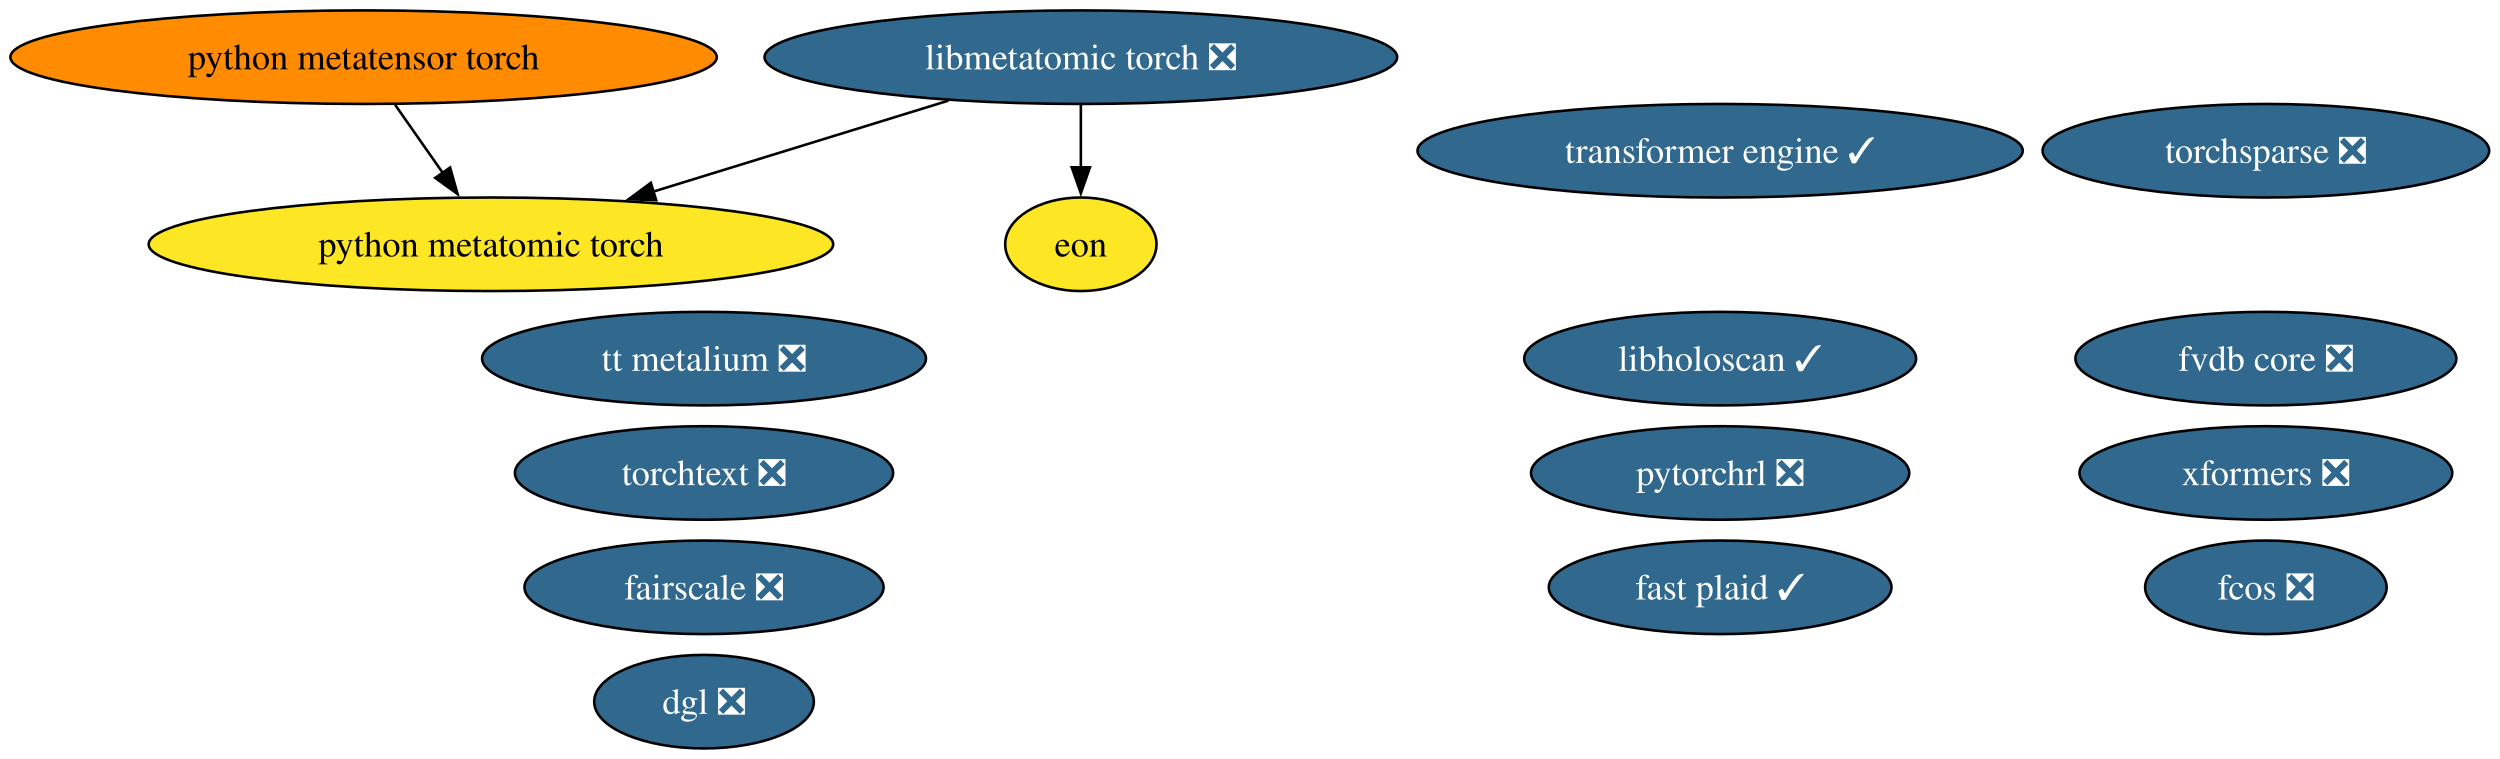
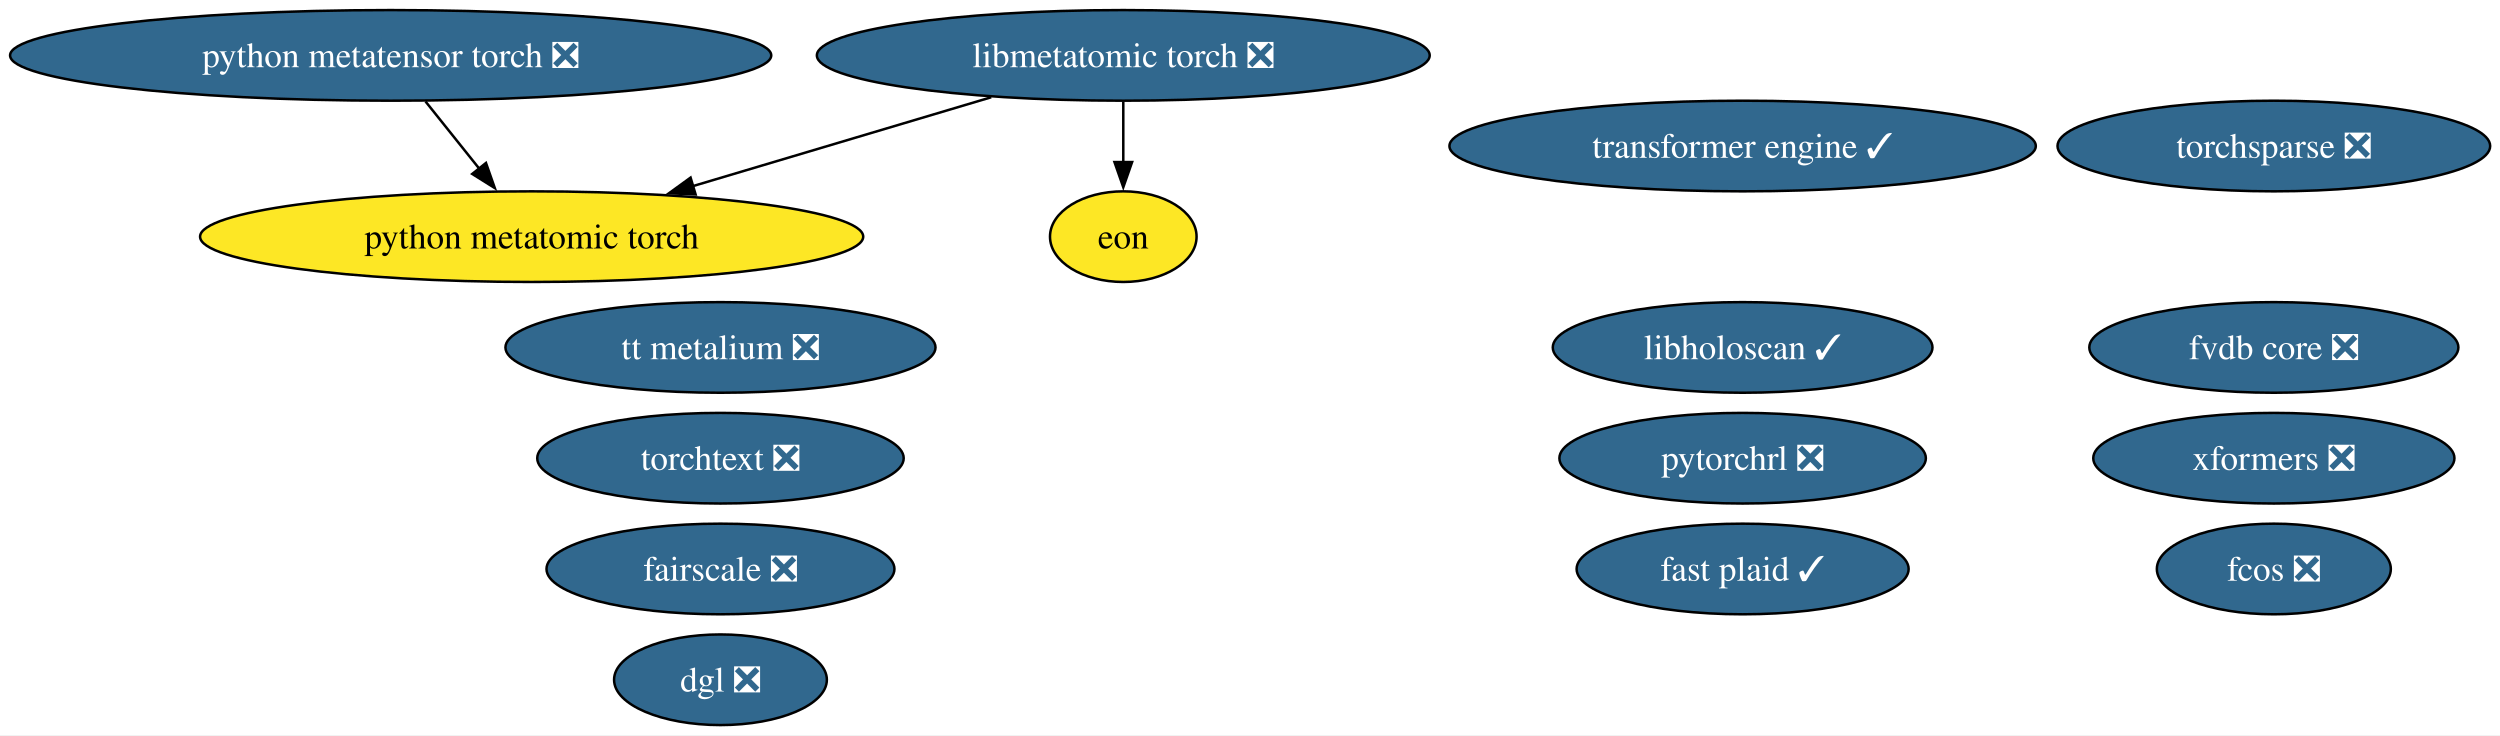
- <svg xmlns="http://www.w3.org/2000/svg" xmlns:xlink="http://www.w3.org/1999/xlink" width="962pt" height="292pt" viewBox="0.00 0.00 962.00 292.00">
+ <svg xmlns="http://www.w3.org/2000/svg" xmlns:xlink="http://www.w3.org/1999/xlink" width="993pt" height="292pt" viewBox="0.00 0.00 993.00 292.00">
  <g id="graph0" class="graph" transform="scale(1 1) rotate(0) translate(4 288)">
-     <polygon fill="white" stroke="none" points="-4,4 -4,-288 957.84,-288 957.84,4 -4,4" />
+     <polygon fill="white" stroke="none" points="-4,4 -4,-288 989.1,-288 989.1,4 -4,4" />
    <g id="node1" class="node">
      <g id="a_node1">
        <a xlink:href="https://github.com/conda-forge/torchsparse-feedstock/pull/47" xlink:title="torchsparse ❎">
-           <ellipse fill="#31688e" stroke="black" cx="867.91" cy="-230" rx="85.93" ry="18" />
-           <text xml:space="preserve" text-anchor="middle" x="867.91" y="-225.32" font-family="Times,serif" font-size="14.00" fill="white">torchsparse ❎</text>
+           <ellipse fill="#31688e" stroke="black" cx="899.17" cy="-230" rx="85.93" ry="18" />
+           <text xml:space="preserve" text-anchor="middle" x="899.17" y="-225.32" font-family="Times,serif" font-size="14.00" fill="white">torchsparse ❎</text>
        </a>
      </g>
    </g>
    <g id="node2" class="node">
      <g id="a_node2">
        <a xlink:href="https://github.com/conda-forge/fcos-feedstock/pull/31" xlink:title="fcos ❎">
-           <ellipse fill="#31688e" stroke="black" cx="867.91" cy="-62" rx="46.47" ry="18" />
-           <text xml:space="preserve" text-anchor="middle" x="867.91" y="-57.33" font-family="Times,serif" font-size="14.00" fill="white">fcos ❎</text>
+           <ellipse fill="#31688e" stroke="black" cx="899.17" cy="-62" rx="46.47" ry="18" />
+           <text xml:space="preserve" text-anchor="middle" x="899.17" y="-57.33" font-family="Times,serif" font-size="14.00" fill="white">fcos ❎</text>
        </a>
      </g>
    </g>
    <g id="node3" class="node">
      <g id="a_node3">
        <a xlink:href="https://github.com/conda-forge/fairscale-feedstock/pull/46" xlink:title="fairscale ❎">
-           <ellipse fill="#31688e" stroke="black" cx="266.91" cy="-62" rx="69.1" ry="18" />
-           <text xml:space="preserve" text-anchor="middle" x="266.91" y="-57.33" font-family="Times,serif" font-size="14.00" fill="white">fairscale ❎</text>
+           <ellipse fill="#31688e" stroke="black" cx="282.17" cy="-62" rx="69.1" ry="18" />
+           <text xml:space="preserve" text-anchor="middle" x="282.17" y="-57.33" font-family="Times,serif" font-size="14.00" fill="white">fairscale ❎</text>
        </a>
      </g>
    </g>
    <g id="node4" class="node">
      <g id="a_node4">
        <a xlink:href="https://github.com/conda-forge/torchtext-feedstock/pull/39" xlink:title="torchtext ❎">
-           <ellipse fill="#31688e" stroke="black" cx="266.91" cy="-106" rx="72.78" ry="18" />
-           <text xml:space="preserve" text-anchor="middle" x="266.91" y="-101.33" font-family="Times,serif" font-size="14.00" fill="white">torchtext ❎</text>
+           <ellipse fill="#31688e" stroke="black" cx="282.17" cy="-106" rx="72.78" ry="18" />
+           <text xml:space="preserve" text-anchor="middle" x="282.17" y="-101.33" font-family="Times,serif" font-size="14.00" fill="white">torchtext ❎</text>
        </a>
      </g>
    </g>
    <g id="node5" class="node">
      <g id="a_node5">
        <a xlink:href="https://github.com/conda-forge/xformers-feedstock/pull/72" xlink:title="xformers ❎">
-           <ellipse fill="#31688e" stroke="black" cx="867.91" cy="-106" rx="71.73" ry="18" />
-           <text xml:space="preserve" text-anchor="middle" x="867.91" y="-101.33" font-family="Times,serif" font-size="14.00" fill="white">xformers ❎</text>
+           <ellipse fill="#31688e" stroke="black" cx="899.17" cy="-106" rx="71.73" ry="18" />
+           <text xml:space="preserve" text-anchor="middle" x="899.17" y="-101.33" font-family="Times,serif" font-size="14.00" fill="white">xformers ❎</text>
        </a>
      </g>
    </g>
    <g id="node6" class="node">
      <g id="a_node6">
        <a xlink:href="https://github.com/conda-forge/dgl-feedstock/pull/66" xlink:title="dgl ❎">
-           <ellipse fill="#31688e" stroke="black" cx="266.91" cy="-18" rx="42.26" ry="18" />
-           <text xml:space="preserve" text-anchor="middle" x="266.91" y="-13.32" font-family="Times,serif" font-size="14.00" fill="white">dgl ❎</text>
+           <ellipse fill="#31688e" stroke="black" cx="282.17" cy="-18" rx="42.26" ry="18" />
+           <text xml:space="preserve" text-anchor="middle" x="282.17" y="-13.32" font-family="Times,serif" font-size="14.00" fill="white">dgl ❎</text>
        </a>
      </g>
    </g>
    <g id="node7" class="node">
      <g id="a_node7">
        <a xlink:href="https://github.com/conda-forge/pytorchrl-feedstock/pull/21" xlink:title="pytorchrl ❎">
-           <ellipse fill="#31688e" stroke="black" cx="657.91" cy="-106" rx="72.78" ry="18" />
-           <text xml:space="preserve" text-anchor="middle" x="657.91" y="-101.33" font-family="Times,serif" font-size="14.00" fill="white">pytorchrl ❎</text>
+           <ellipse fill="#31688e" stroke="black" cx="688.17" cy="-106" rx="72.78" ry="18" />
+           <text xml:space="preserve" text-anchor="middle" x="688.17" y="-101.33" font-family="Times,serif" font-size="14.00" fill="white">pytorchrl ❎</text>
        </a>
      </g>
    </g>
    <g id="node8" class="node">
      <g id="a_node8">
        <a xlink:href="https://github.com/conda-forge/tt-metalium-feedstock/pull/23" xlink:title="tt metalium ❎">
-           <ellipse fill="#31688e" stroke="black" cx="266.91" cy="-150" rx="85.41" ry="18" />
-           <text xml:space="preserve" text-anchor="middle" x="266.91" y="-145.32" font-family="Times,serif" font-size="14.00" fill="white">tt metalium ❎</text>
+           <ellipse fill="#31688e" stroke="black" cx="282.17" cy="-150" rx="85.41" ry="18" />
+           <text xml:space="preserve" text-anchor="middle" x="282.17" y="-145.32" font-family="Times,serif" font-size="14.00" fill="white">tt metalium ❎</text>
        </a>
      </g>
    </g>
    <g id="node9" class="node">
      <g id="a_node9">
-         <a xlink:href="https://github.com/conda-forge/python-metatensor-torch-feedstock" xlink:title="python metatensor torch">
-           <ellipse fill="#ff8c00" stroke="black" cx="135.91" cy="-266" rx="135.91" ry="18" />
-           <text xml:space="preserve" text-anchor="middle" x="135.91" y="-261.32" font-family="Times,serif" font-size="14.00">python metatensor torch</text>
+         <a xlink:href="https://github.com/conda-forge/python-metatensor-torch-feedstock/pull/26" xlink:title="python metatensor torch ❎">
+           <ellipse fill="#31688e" stroke="black" cx="151.17" cy="-266" rx="151.17" ry="18" />
+           <text xml:space="preserve" text-anchor="middle" x="151.17" y="-261.32" font-family="Times,serif" font-size="14.00" fill="white">python metatensor torch ❎</text>
        </a>
      </g>
    </g>
    <g id="node12" class="node">
      <g id="a_node12">
        <a xlink:href="https://github.com/conda-forge/python-metatomic-torch-feedstock" xlink:title="python metatomic torch">
-           <ellipse fill="#fde725" stroke="black" cx="184.91" cy="-194" rx="131.7" ry="18" />
-           <text xml:space="preserve" text-anchor="middle" x="184.91" y="-189.32" font-family="Times,serif" font-size="14.00">python metatomic torch</text>
+           <ellipse fill="#fde725" stroke="black" cx="207.17" cy="-194" rx="131.7" ry="18" />
+           <text xml:space="preserve" text-anchor="middle" x="207.17" y="-189.32" font-family="Times,serif" font-size="14.00">python metatomic torch</text>
        </a>
      </g>
    </g>
    <g id="edge1" class="edge">
-       <path fill="none" stroke="black" d="M148.02,-247.7C153.6,-239.73 160.34,-230.1 166.53,-221.26" />
-       <polygon fill="black" stroke="black" points="169.2,-223.54 172.07,-213.34 163.47,-219.53 169.2,-223.54" />
+       <path fill="none" stroke="black" d="M165.01,-247.7C171.45,-239.64 179.25,-229.89 186.38,-220.98" />
+       <polygon fill="black" stroke="black" points="189.03,-223.28 192.54,-213.29 183.56,-218.91 189.03,-223.28" />
    </g>
    <g id="node10" class="node">
      <g id="a_node10">
        <a xlink:href="https://github.com/conda-forge/transformer-engine-feedstock/pull/40" xlink:title="transformer engine ✓">
-           <ellipse fill="#31688e" stroke="black" cx="657.91" cy="-230" rx="116.45" ry="18" />
-           <text xml:space="preserve" text-anchor="middle" x="657.91" y="-225.32" font-family="Times,serif" font-size="14.00" fill="white">transformer engine ✓</text>
+           <ellipse fill="#31688e" stroke="black" cx="688.17" cy="-230" rx="116.45" ry="18" />
+           <text xml:space="preserve" text-anchor="middle" x="688.17" y="-225.32" font-family="Times,serif" font-size="14.00" fill="white">transformer engine ✓</text>
        </a>
      </g>
    </g>
    <g id="node11" class="node">
      <g id="a_node11">
        <a xlink:href="https://github.com/conda-forge/libmetatomic-torch-feedstock/pull/19" xlink:title="libmetatomic torch ❎">
-           <ellipse fill="#31688e" stroke="black" cx="411.91" cy="-266" rx="121.71" ry="18" />
-           <text xml:space="preserve" text-anchor="middle" x="411.91" y="-261.32" font-family="Times,serif" font-size="14.00" fill="white">libmetatomic torch ❎</text>
+           <ellipse fill="#31688e" stroke="black" cx="442.17" cy="-266" rx="121.71" ry="18" />
+           <text xml:space="preserve" text-anchor="middle" x="442.17" y="-261.32" font-family="Times,serif" font-size="14.00" fill="white">libmetatomic torch ❎</text>
        </a>
      </g>
    </g>
    <g id="edge3" class="edge">
-       <path fill="none" stroke="black" d="M360.97,-249.29C327.33,-238.92 283.02,-225.25 247.27,-214.23" />
-       <polygon fill="black" stroke="black" points="248.5,-210.95 237.92,-211.35 246.44,-217.64 248.5,-210.95" />
+       <path fill="none" stroke="black" d="M389.72,-249.38C354.63,-238.93 308.24,-225.11 271.01,-214.02" />
+       <polygon fill="black" stroke="black" points="272.3,-210.75 261.72,-211.25 270.3,-217.46 272.3,-210.75" />
    </g>
    <g id="node13" class="node">
      <g id="a_node13">
        <a xlink:href="https://github.com/conda-forge/eon-feedstock" xlink:title="eon">
-           <ellipse fill="#fde725" stroke="black" cx="411.91" cy="-194" rx="29.11" ry="18" />
-           <text xml:space="preserve" text-anchor="middle" x="411.91" y="-189.32" font-family="Times,serif" font-size="14.00">eon</text>
+           <ellipse fill="#fde725" stroke="black" cx="442.17" cy="-194" rx="29.11" ry="18" />
+           <text xml:space="preserve" text-anchor="middle" x="442.17" y="-189.32" font-family="Times,serif" font-size="14.00">eon</text>
        </a>
      </g>
    </g>
    <g id="edge2" class="edge">
-       <path fill="none" stroke="black" d="M411.91,-247.7C411.91,-240.41 411.91,-231.73 411.91,-223.54" />
-       <polygon fill="black" stroke="black" points="415.41,-223.62 411.91,-213.62 408.41,-223.62 415.41,-223.62" />
+       <path fill="none" stroke="black" d="M442.17,-247.7C442.17,-240.41 442.17,-231.73 442.17,-223.54" />
+       <polygon fill="black" stroke="black" points="445.67,-223.62 442.17,-213.62 438.67,-223.62 445.67,-223.62" />
    </g>
    <g id="node14" class="node">
      <g id="a_node14">
        <a xlink:href="https://github.com/conda-forge/libholoscan-feedstock/pull/13" xlink:title="libholoscan ✓">
-           <ellipse fill="#31688e" stroke="black" cx="657.91" cy="-150" rx="75.41" ry="18" />
-           <text xml:space="preserve" text-anchor="middle" x="657.91" y="-145.32" font-family="Times,serif" font-size="14.00" fill="white">libholoscan ✓</text>
+           <ellipse fill="#31688e" stroke="black" cx="688.17" cy="-150" rx="75.41" ry="18" />
+           <text xml:space="preserve" text-anchor="middle" x="688.17" y="-145.32" font-family="Times,serif" font-size="14.00" fill="white">libholoscan ✓</text>
        </a>
      </g>
    </g>
    <g id="node15" class="node">
      <g id="a_node15">
        <a xlink:href="https://github.com/conda-forge/fvdb-core-feedstock/pull/34" xlink:title="fvdb core ❎">
-           <ellipse fill="#31688e" stroke="black" cx="867.91" cy="-150" rx="73.3" ry="18" />
-           <text xml:space="preserve" text-anchor="middle" x="867.91" y="-145.32" font-family="Times,serif" font-size="14.00" fill="white">fvdb core ❎</text>
+           <ellipse fill="#31688e" stroke="black" cx="899.17" cy="-150" rx="73.3" ry="18" />
+           <text xml:space="preserve" text-anchor="middle" x="899.17" y="-145.32" font-family="Times,serif" font-size="14.00" fill="white">fvdb core ❎</text>
        </a>
      </g>
    </g>
    <g id="node16" class="node">
      <g id="a_node16">
        <a xlink:href="https://github.com/conda-forge/fast-plaid-feedstock/pull/3" xlink:title="fast plaid ✓">
-           <ellipse fill="#31688e" stroke="black" cx="657.91" cy="-62" rx="65.94" ry="18" />
-           <text xml:space="preserve" text-anchor="middle" x="657.91" y="-57.33" font-family="Times,serif" font-size="14.00" fill="white">fast plaid ✓</text>
+           <ellipse fill="#31688e" stroke="black" cx="688.17" cy="-62" rx="65.94" ry="18" />
+           <text xml:space="preserve" text-anchor="middle" x="688.17" y="-57.33" font-family="Times,serif" font-size="14.00" fill="white">fast plaid ✓</text>
        </a>
      </g>
    </g>
  </g>
</svg>
